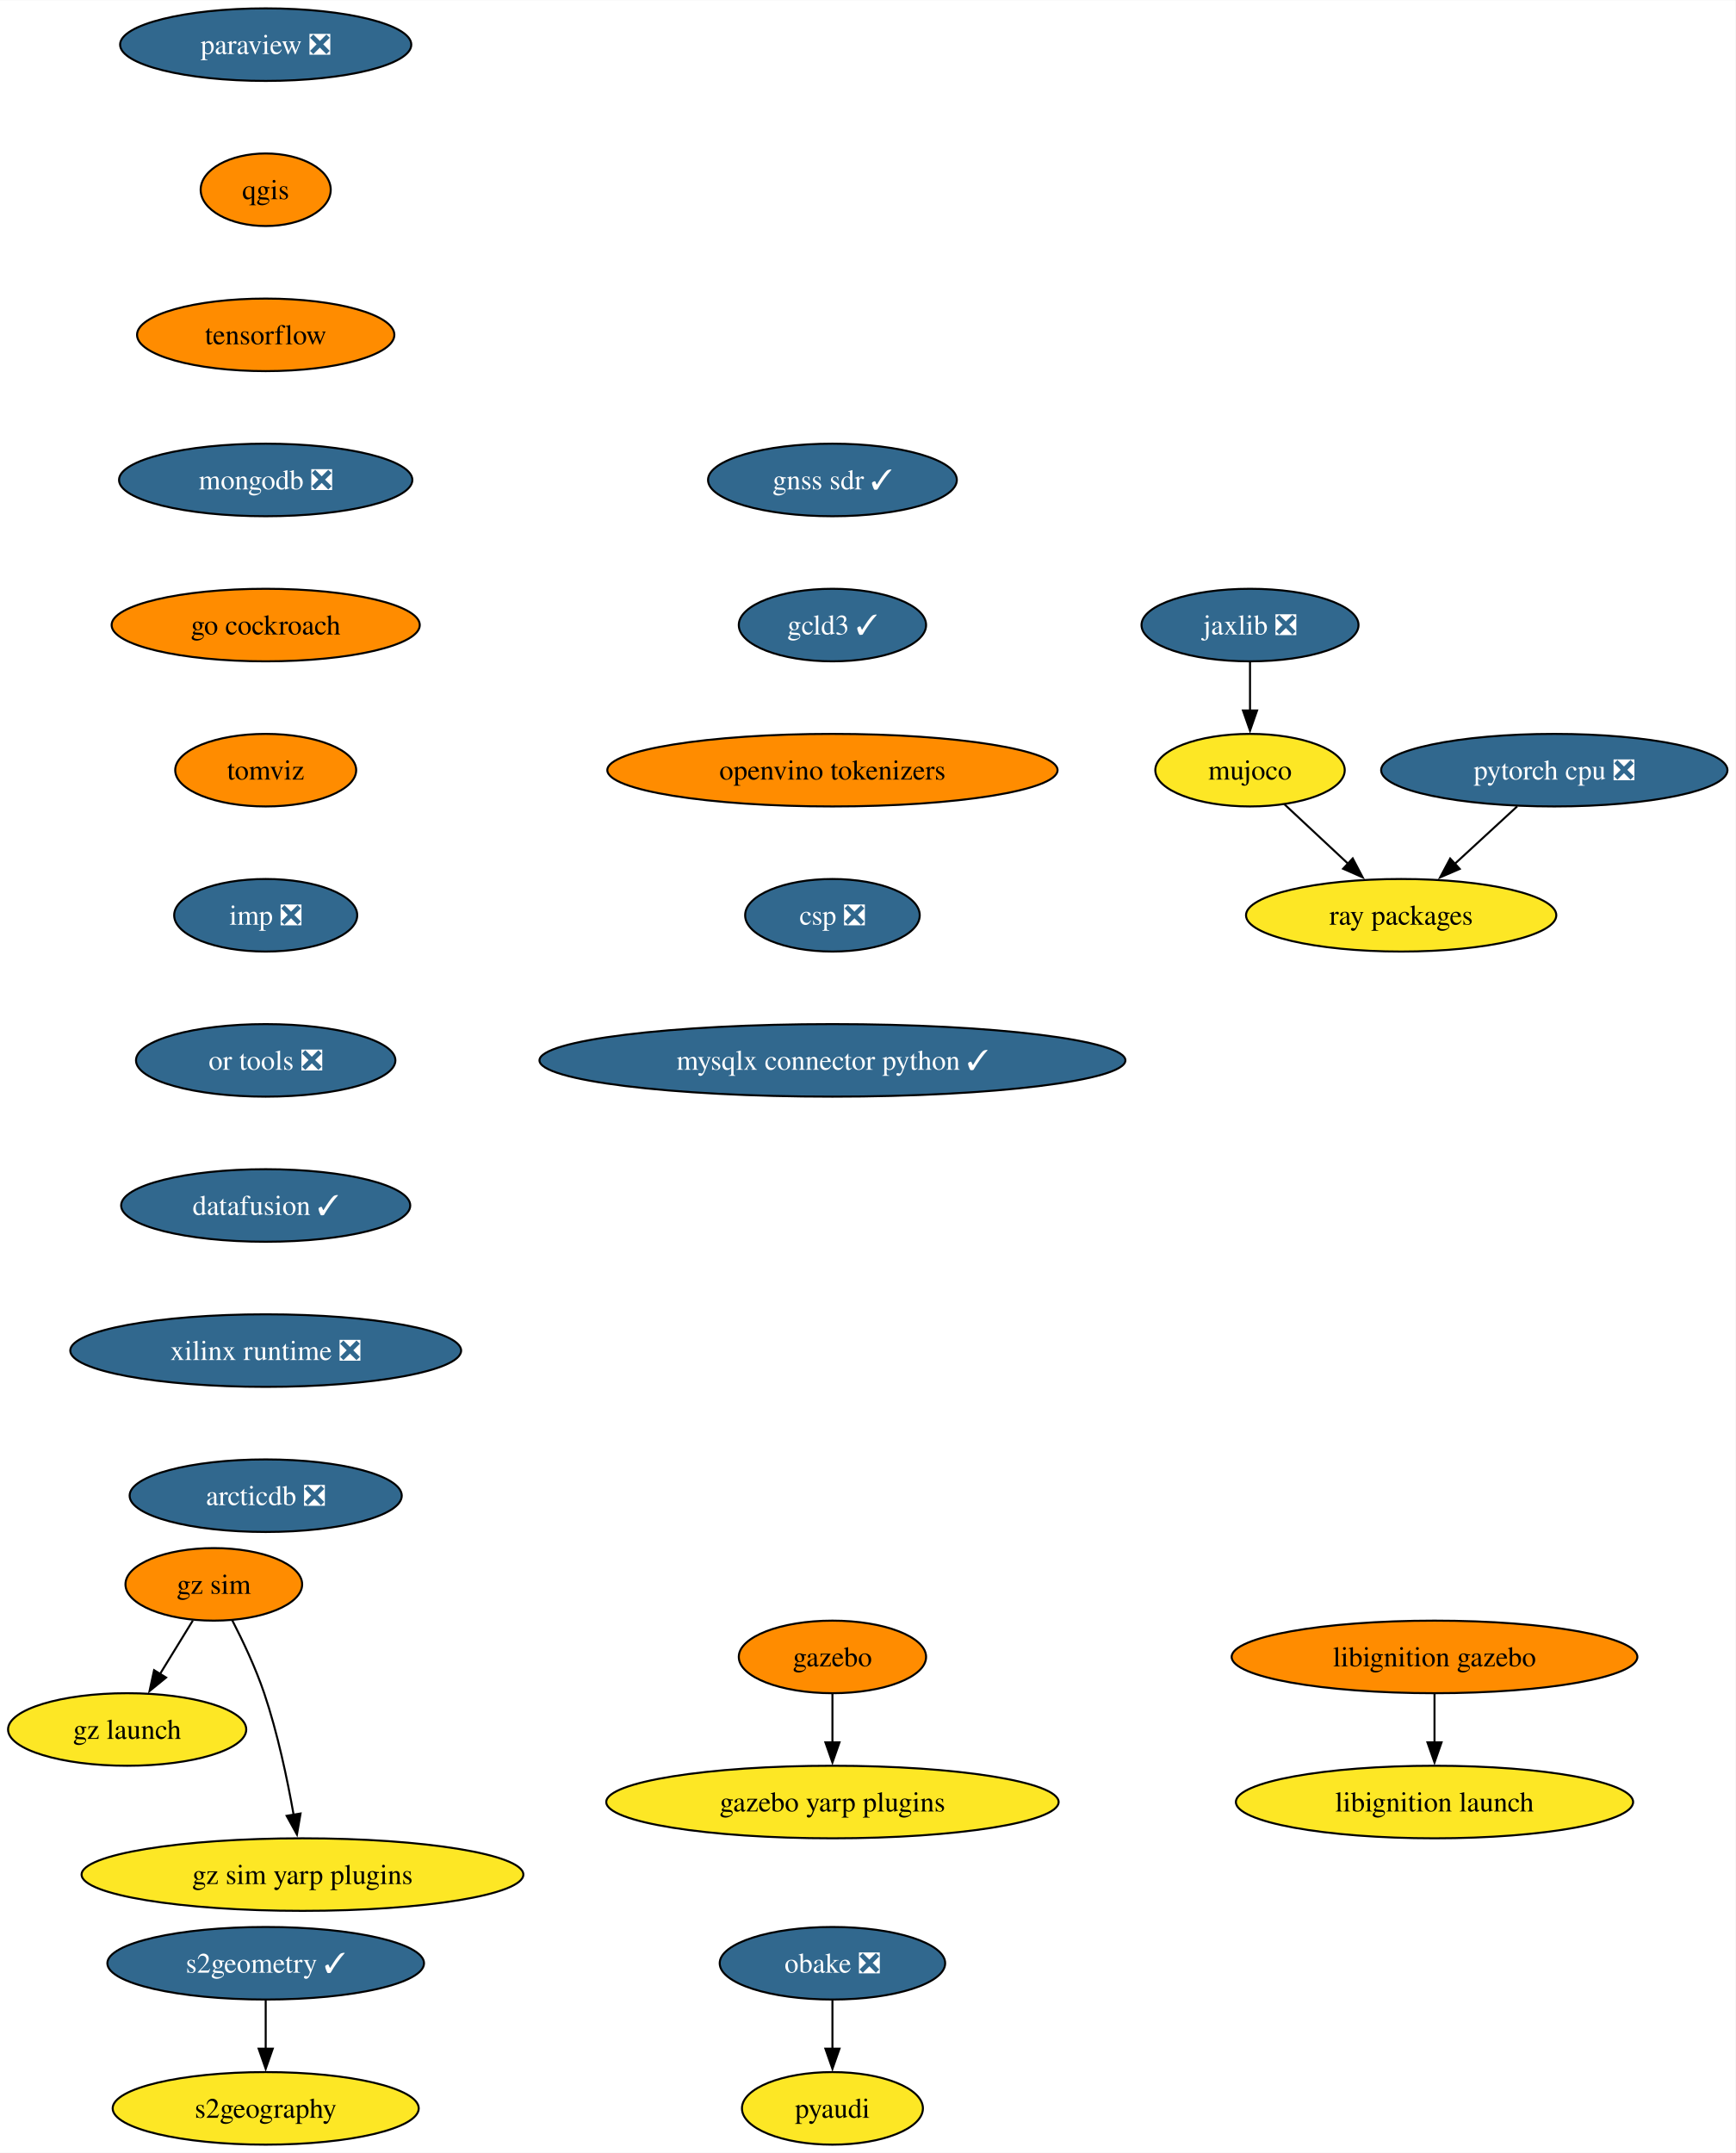
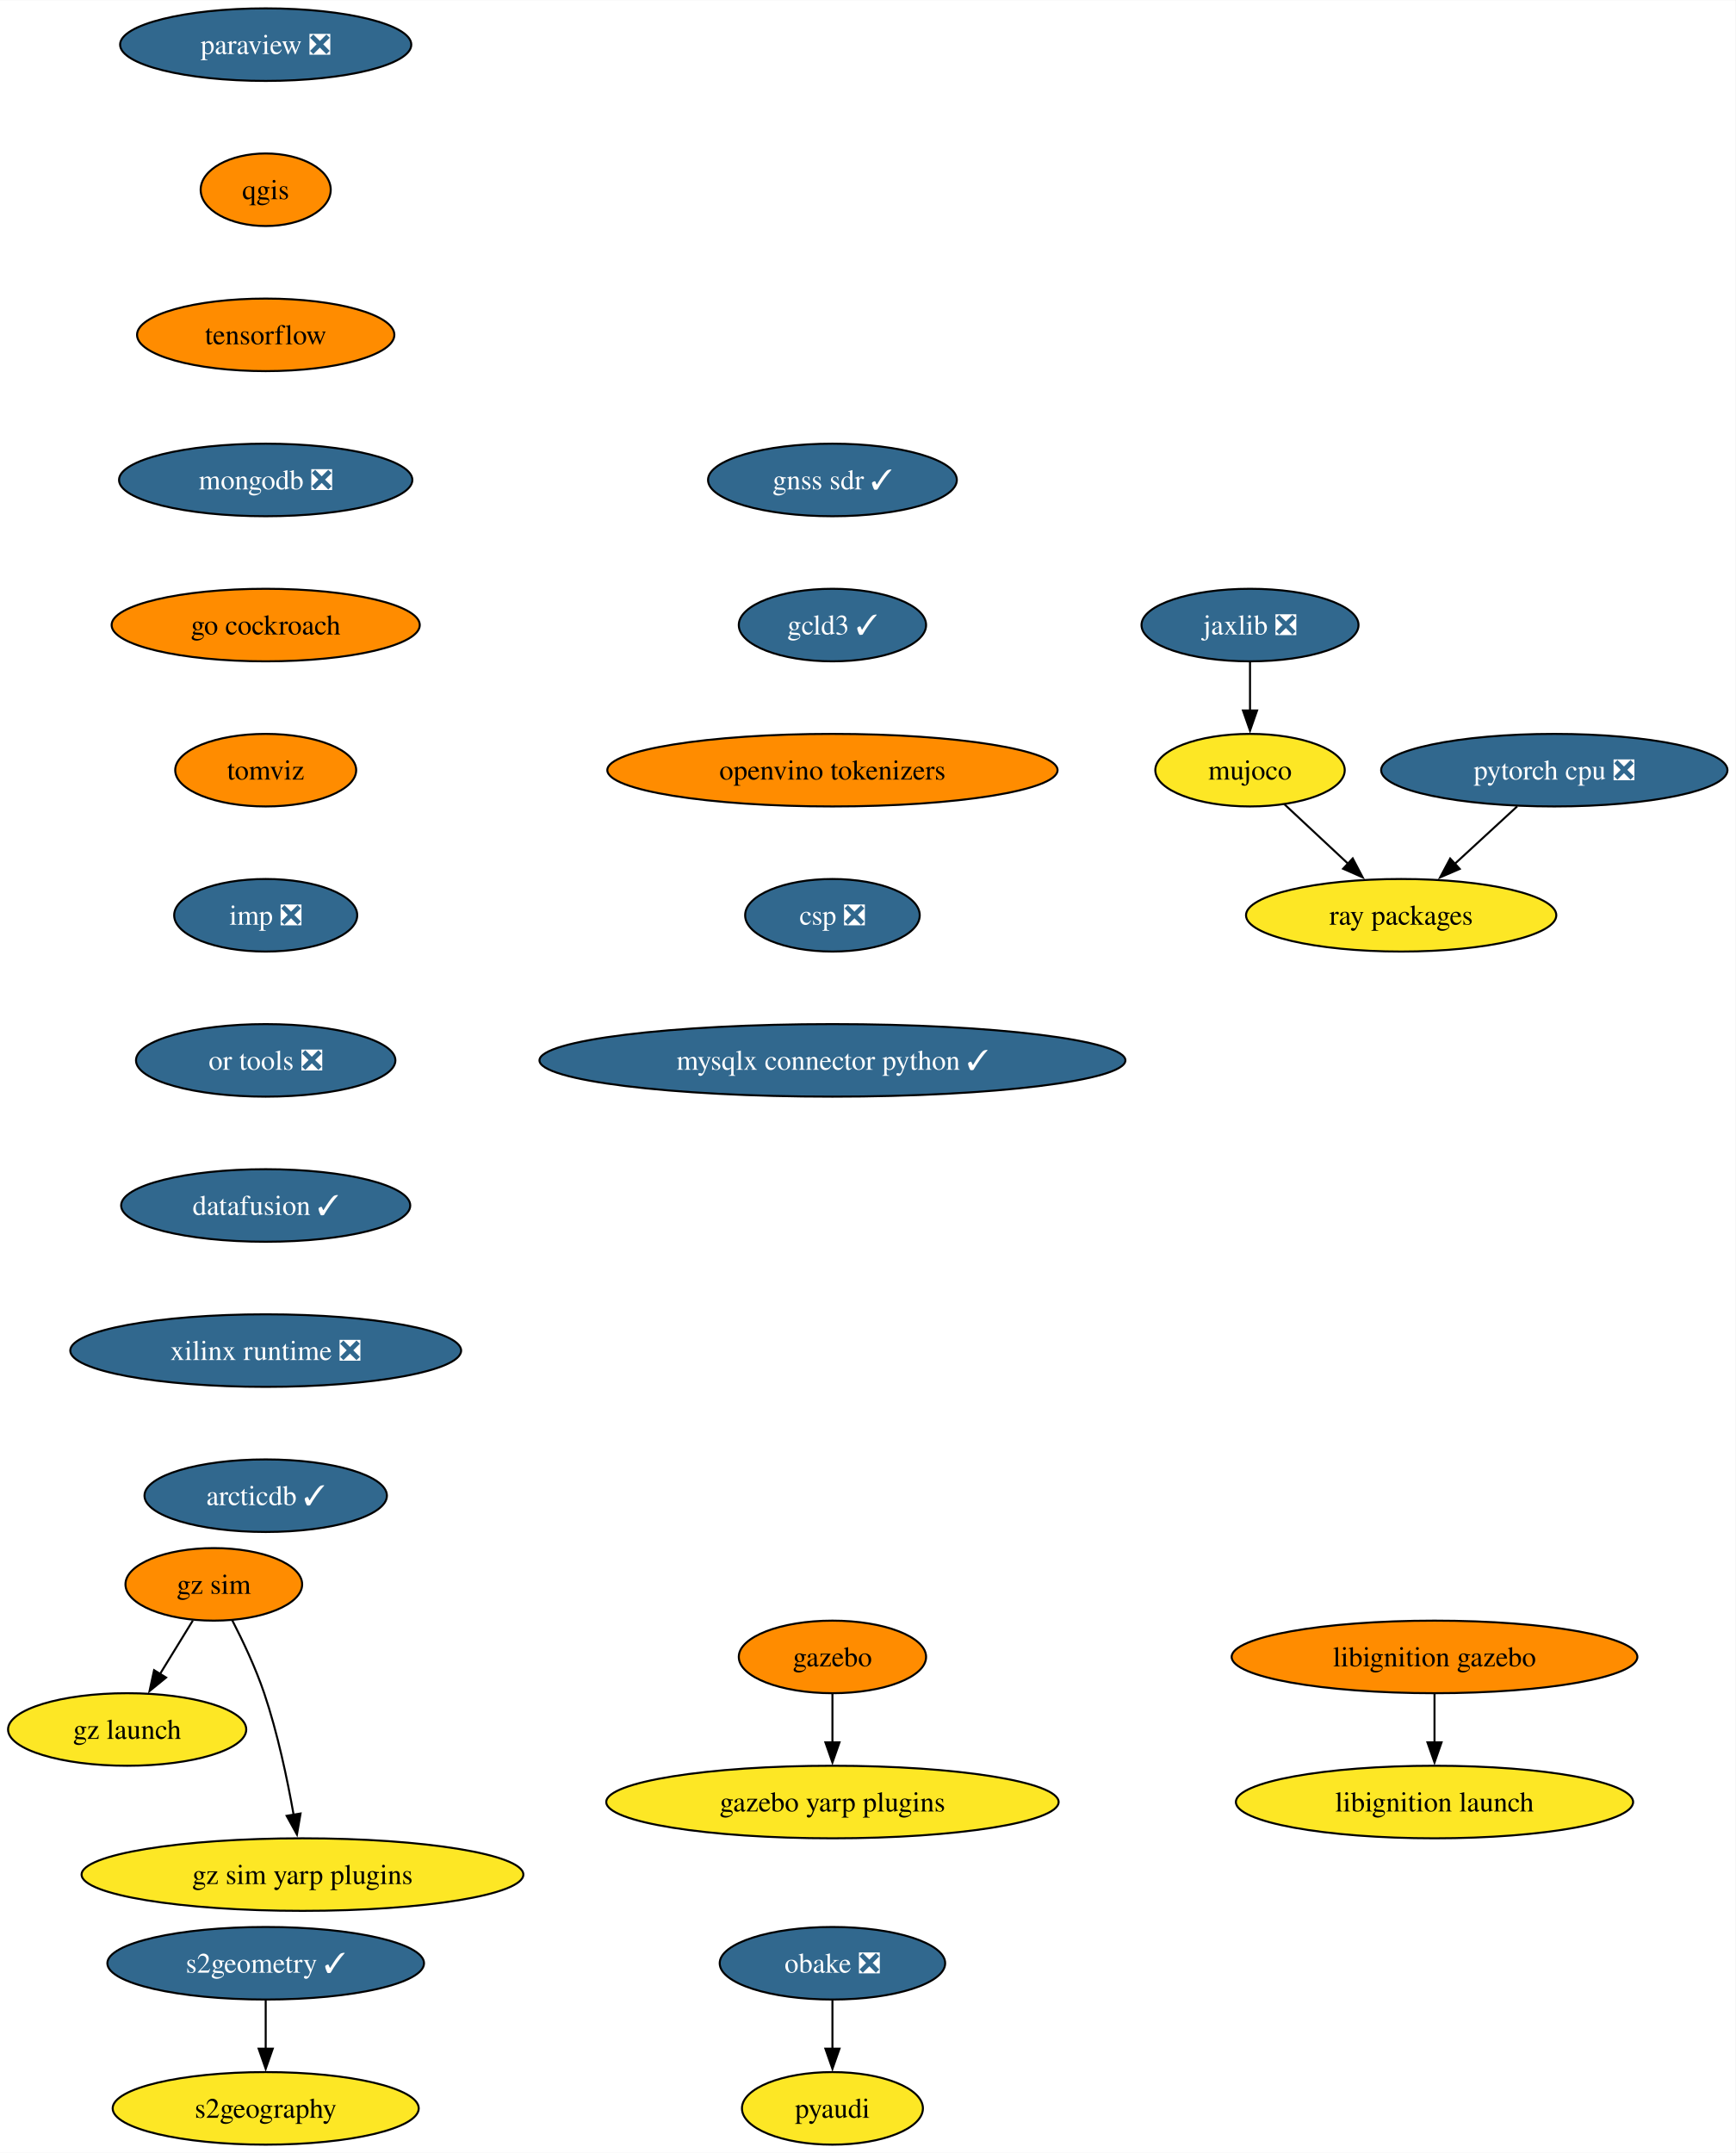
<svg xmlns="http://www.w3.org/2000/svg" xmlns:xlink="http://www.w3.org/1999/xlink" width="861pt" height="1068pt" viewBox="0.00 0.00 861.24 1068.00">
  <g id="graph0" class="graph" transform="scale(1 1) rotate(0) translate(4 1064)">
    <polygon fill="white" stroke="none" points="-4,4 -4,-1064 857.24,-1064 857.24,4 -4,4" />
    <g id="node1" class="node">
      <g id="a_node1">
        <a xlink:href="https://github.com/conda-forge/paraview-feedstock/pull/257" xlink:title="paraview ❎">
          <ellipse fill="#31688e" stroke="black" cx="127.85" cy="-1042" rx="72.25" ry="18" />
          <text text-anchor="middle" x="127.85" y="-1037.33" font-family="Times,serif" font-size="14.00" fill="white">paraview ❎</text>
        </a>
      </g>
    </g>
    <g id="node2" class="node">
      <g id="a_node2">
        <a xlink:href="https://github.com/conda-forge/qgis-feedstock" xlink:title="qgis">
          <ellipse fill="#ff8c00" stroke="black" cx="127.85" cy="-970" rx="32.27" ry="18" />
          <text text-anchor="middle" x="127.85" y="-965.33" font-family="Times,serif" font-size="14.00">qgis</text>
        </a>
      </g>
    </g>
    <g id="node3" class="node">
      <g id="a_node3">
        <a xlink:href="https://github.com/conda-forge/tensorflow-feedstock" xlink:title="tensorflow">
          <ellipse fill="#ff8c00" stroke="black" cx="127.85" cy="-898" rx="63.84" ry="18" />
          <text text-anchor="middle" x="127.85" y="-893.33" font-family="Times,serif" font-size="14.00">tensorflow</text>
        </a>
      </g>
    </g>
    <g id="node5" class="node">
      <g id="a_node5">
        <a xlink:href="https://github.com/conda-forge/mongodb-feedstock/pull/97" xlink:title="mongodb ❎">
          <ellipse fill="#31688e" stroke="black" cx="127.85" cy="-826" rx="72.78" ry="18" />
          <text text-anchor="middle" x="127.85" y="-821.33" font-family="Times,serif" font-size="14.00" fill="white">mongodb ❎</text>
        </a>
      </g>
    </g>
    <g id="node4" class="node">
      <g id="a_node4">
        <a xlink:href="https://github.com/conda-forge/pyaudi-feedstock" xlink:title="pyaudi">
          <ellipse fill="#fde725" stroke="black" cx="409.09" cy="-18" rx="44.9" ry="18" />
          <text text-anchor="middle" x="409.09" y="-13.32" font-family="Times,serif" font-size="14.00">pyaudi</text>
        </a>
      </g>
    </g>
    <g id="node8" class="node">
      <g id="a_node8">
        <a xlink:href="https://github.com/conda-forge/go-cockroach-feedstock" xlink:title="go cockroach">
          <ellipse fill="#ff8c00" stroke="black" cx="127.85" cy="-754" rx="76.46" ry="18" />
          <text text-anchor="middle" x="127.85" y="-749.33" font-family="Times,serif" font-size="14.00">go cockroach</text>
        </a>
      </g>
    </g>
    <g id="node6" class="node">
      <g id="a_node6">
        <a xlink:href="https://github.com/conda-forge/pytorch-cpu-feedstock/pull/265" xlink:title="pytorch cpu ❎">
          <ellipse fill="#31688e" stroke="black" cx="767.31" cy="-682" rx="85.93" ry="18" />
          <text text-anchor="middle" x="767.31" y="-677.33" font-family="Times,serif" font-size="14.00" fill="white">pytorch cpu ❎</text>
        </a>
      </g>
    </g>
    <g id="node7" class="node">
      <g id="a_node7">
        <a xlink:href="https://github.com/conda-forge/ray-packages-feedstock" xlink:title="ray packages">
          <ellipse fill="#fde725" stroke="black" cx="691.31" cy="-610" rx="76.99" ry="18" />
          <text text-anchor="middle" x="691.31" y="-605.33" font-family="Times,serif" font-size="14.00">ray packages</text>
        </a>
      </g>
    </g>
    <g id="edge4" class="edge">
      <path fill="none" stroke="black" d="M748.91,-664.05C739.58,-655.46 728.07,-644.86 717.8,-635.4" />
      <polygon fill="black" stroke="black" points="720.38,-633.01 710.65,-628.81 715.64,-638.16 720.38,-633.01" />
    </g>
    <g id="node14" class="node">
      <g id="a_node14">
        <a xlink:href="https://github.com/conda-forge/tomviz-feedstock" xlink:title="tomviz">
          <ellipse fill="#ff8c00" stroke="black" cx="127.85" cy="-682" rx="44.9" ry="18" />
          <text text-anchor="middle" x="127.85" y="-677.33" font-family="Times,serif" font-size="14.00">tomviz</text>
        </a>
      </g>
    </g>
    <g id="node9" class="node">
      <g id="a_node9">
        <a xlink:href="https://github.com/conda-forge/jaxlib-feedstock/pull/282" xlink:title="jaxlib ❎">
          <ellipse fill="#31688e" stroke="black" cx="616.31" cy="-754" rx="53.84" ry="18" />
          <text text-anchor="middle" x="616.31" y="-749.33" font-family="Times,serif" font-size="14.00" fill="white">jaxlib ❎</text>
        </a>
      </g>
    </g>
    <g id="node10" class="node">
      <g id="a_node10">
        <a xlink:href="https://github.com/conda-forge/mujoco-feedstock" xlink:title="mujoco">
          <ellipse fill="#fde725" stroke="black" cx="616.31" cy="-682" rx="47" ry="18" />
          <text text-anchor="middle" x="616.31" y="-677.33" font-family="Times,serif" font-size="14.00">mujoco</text>
        </a>
      </g>
    </g>
    <g id="edge6" class="edge">
      <path fill="none" stroke="black" d="M616.31,-735.7C616.31,-728.41 616.31,-719.73 616.31,-711.54" />
      <polygon fill="black" stroke="black" points="619.81,-711.62 616.31,-701.62 612.81,-711.62 619.81,-711.62" />
    </g>
    <g id="edge7" class="edge">
      <path fill="none" stroke="black" d="M633.33,-665.12C642.74,-656.33 654.64,-645.23 665.2,-635.37" />
      <polygon fill="black" stroke="black" points="667.28,-638.21 672.21,-628.83 662.51,-633.09 667.28,-638.21" />
    </g>
    <g id="node11" class="node">
      <g id="a_node11">
        <a xlink:href="https://github.com/conda-forge/obake-feedstock/pull/49" xlink:title="obake ❎">
          <ellipse fill="#31688e" stroke="black" cx="409.09" cy="-90" rx="55.94" ry="18" />
          <text text-anchor="middle" x="409.09" y="-85.33" font-family="Times,serif" font-size="14.00" fill="white">obake ❎</text>
        </a>
      </g>
    </g>
    <g id="edge8" class="edge">
      <path fill="none" stroke="black" d="M409.09,-71.7C409.09,-64.41 409.09,-55.73 409.09,-47.54" />
      <polygon fill="black" stroke="black" points="412.59,-47.62 409.09,-37.62 405.59,-47.62 412.59,-47.62" />
    </g>
    <g id="node12" class="node">
      <g id="a_node12">
        <a xlink:href="https://github.com/conda-forge/gazebo-feedstock" xlink:title="gazebo">
          <ellipse fill="#ff8c00" stroke="black" cx="409.09" cy="-242" rx="46.47" ry="18" />
          <text text-anchor="middle" x="409.09" y="-237.32" font-family="Times,serif" font-size="14.00">gazebo</text>
        </a>
      </g>
    </g>
    <g id="node13" class="node">
      <g id="a_node13">
        <a xlink:href="https://github.com/conda-forge/gazebo-yarp-plugins-feedstock" xlink:title="gazebo yarp plugins">
          <ellipse fill="#fde725" stroke="black" cx="409.09" cy="-170" rx="112.24" ry="18" />
          <text text-anchor="middle" x="409.09" y="-165.32" font-family="Times,serif" font-size="14.00">gazebo yarp plugins</text>
        </a>
      </g>
    </g>
    <g id="edge9" class="edge">
      <path fill="none" stroke="black" d="M409.09,-223.7C409.09,-216.41 409.09,-207.73 409.09,-199.54" />
      <polygon fill="black" stroke="black" points="412.59,-199.62 409.09,-189.62 405.59,-199.62 412.59,-199.62" />
    </g>
    <g id="node17" class="node">
      <g id="a_node17">
        <a xlink:href="https://github.com/conda-forge/imp-feedstock/pull/52" xlink:title="imp ❎">
          <ellipse fill="#31688e" stroke="black" cx="127.85" cy="-610" rx="45.42" ry="18" />
          <text text-anchor="middle" x="127.85" y="-605.33" font-family="Times,serif" font-size="14.00" fill="white">imp ❎</text>
        </a>
      </g>
    </g>
    <g id="node15" class="node">
      <g id="a_node15">
        <a xlink:href="https://github.com/conda-forge/s2geometry-feedstock/pull/21" xlink:title="s2geometry ✓">
          <ellipse fill="#31688e" stroke="black" cx="127.85" cy="-90" rx="78.57" ry="18" />
          <text text-anchor="middle" x="127.85" y="-85.33" font-family="Times,serif" font-size="14.00" fill="white">s2geometry ✓</text>
        </a>
      </g>
    </g>
    <g id="node16" class="node">
      <g id="a_node16">
        <a xlink:href="https://github.com/conda-forge/s2geography-feedstock" xlink:title="s2geography">
          <ellipse fill="#fde725" stroke="black" cx="127.85" cy="-18" rx="75.94" ry="18" />
          <text text-anchor="middle" x="127.85" y="-13.32" font-family="Times,serif" font-size="14.00">s2geography</text>
        </a>
      </g>
    </g>
    <g id="edge11" class="edge">
      <path fill="none" stroke="black" d="M127.85,-71.7C127.85,-64.41 127.85,-55.73 127.85,-47.54" />
      <polygon fill="black" stroke="black" points="131.35,-47.62 127.85,-37.62 124.35,-47.62 131.35,-47.62" />
    </g>
    <g id="node20" class="node">
      <g id="a_node20">
        <a xlink:href="https://github.com/conda-forge/or-tools-feedstock/pull/62" xlink:title="or tools ❎">
          <ellipse fill="#31688e" stroke="black" cx="127.85" cy="-538" rx="64.36" ry="18" />
          <text text-anchor="middle" x="127.85" y="-533.33" font-family="Times,serif" font-size="14.00" fill="white">or tools ❎</text>
        </a>
      </g>
    </g>
    <g id="node18" class="node">
      <g id="a_node18">
        <a xlink:href="https://github.com/conda-forge/libignition-gazebo-feedstock" xlink:title="libignition gazebo">
          <ellipse fill="#ff8c00" stroke="black" cx="707.86" cy="-242" rx="100.66" ry="18" />
          <text text-anchor="middle" x="707.86" y="-237.32" font-family="Times,serif" font-size="14.00">libignition gazebo</text>
        </a>
      </g>
    </g>
    <g id="node19" class="node">
      <g id="a_node19">
        <a xlink:href="https://github.com/conda-forge/libignition-launch-feedstock" xlink:title="libignition launch">
          <ellipse fill="#fde725" stroke="black" cx="707.86" cy="-170" rx="98.56" ry="18" />
          <text text-anchor="middle" x="707.86" y="-165.32" font-family="Times,serif" font-size="14.00">libignition launch</text>
        </a>
      </g>
    </g>
    <g id="edge13" class="edge">
      <path fill="none" stroke="black" d="M707.86,-223.7C707.86,-216.41 707.86,-207.73 707.86,-199.54" />
      <polygon fill="black" stroke="black" points="711.36,-199.62 707.86,-189.62 704.36,-199.62 711.36,-199.62" />
    </g>
    <g id="node21" class="node">
      <g id="a_node21">
        <a xlink:href="https://github.com/conda-forge/datafusion-feedstock/pull/56" xlink:title="datafusion ✓">
          <ellipse fill="#31688e" stroke="black" cx="127.85" cy="-466" rx="71.73" ry="18" />
          <text text-anchor="middle" x="127.85" y="-461.32" font-family="Times,serif" font-size="14.00" fill="white">datafusion ✓</text>
        </a>
      </g>
    </g>
    <g id="node22" class="node">
      <g id="a_node22">
        <a xlink:href="https://github.com/conda-forge/xilinx-runtime-feedstock/pull/37" xlink:title="xilinx runtime ❎">
          <ellipse fill="#31688e" stroke="black" cx="127.85" cy="-394" rx="96.98" ry="18" />
          <text text-anchor="middle" x="127.85" y="-389.32" font-family="Times,serif" font-size="14.00" fill="white">xilinx runtime ❎</text>
        </a>
      </g>
    </g>
    <g id="node23" class="node">
      <g id="a_node23">
-         <a xlink:href="https://github.com/conda-forge/arcticdb-feedstock/pull/298" xlink:title="arcticdb ❎">
-           <ellipse fill="#31688e" stroke="black" cx="127.85" cy="-322" rx="67.52" ry="18" />
-           <text text-anchor="middle" x="127.85" y="-317.32" font-family="Times,serif" font-size="14.00" fill="white">arcticdb ❎</text>
+         <a xlink:href="https://github.com/conda-forge/arcticdb-feedstock/pull/298" xlink:title="arcticdb ✓">
+           <ellipse fill="#31688e" stroke="black" cx="127.85" cy="-322" rx="60.15" ry="18" />
+           <text text-anchor="middle" x="127.85" y="-317.32" font-family="Times,serif" font-size="14.00" fill="white">arcticdb ✓</text>
        </a>
      </g>
    </g>
    <g id="node24" class="node">
      <g id="a_node24">
        <a xlink:href="https://github.com/conda-forge/gz-sim-feedstock" xlink:title="gz sim">
          <ellipse fill="#ff8c00" stroke="black" cx="102.1" cy="-278" rx="43.84" ry="18" />
          <text text-anchor="middle" x="102.1" y="-273.32" font-family="Times,serif" font-size="14.00">gz sim</text>
        </a>
      </g>
    </g>
    <g id="node25" class="node">
      <g id="a_node25">
        <a xlink:href="https://github.com/conda-forge/gz-launch-feedstock" xlink:title="gz launch">
          <ellipse fill="#fde725" stroke="black" cx="59.1" cy="-206" rx="59.1" ry="18" />
          <text text-anchor="middle" x="59.1" y="-201.33" font-family="Times,serif" font-size="14.00">gz launch</text>
        </a>
      </g>
    </g>
    <g id="edge18" class="edge">
      <path fill="none" stroke="black" d="M91.69,-260.05C86.78,-252.06 80.8,-242.33 75.32,-233.4" />
      <polygon fill="black" stroke="black" points="78.42,-231.77 70.21,-225.08 72.46,-235.43 78.42,-231.77" />
    </g>
    <g id="node26" class="node">
      <g id="a_node26">
        <a xlink:href="https://github.com/conda-forge/gz-sim-yarp-plugins-feedstock" xlink:title="gz sim yarp plugins">
          <ellipse fill="#fde725" stroke="black" cx="146.1" cy="-134" rx="109.61" ry="18" />
          <text text-anchor="middle" x="146.1" y="-129.32" font-family="Times,serif" font-size="14.00">gz sim yarp plugins</text>
        </a>
      </g>
    </g>
    <g id="edge19" class="edge">
      <path fill="none" stroke="black" d="M111.23,-260.23C116.49,-250 122.87,-236.53 127.1,-224 133.75,-204.3 138.59,-181.33 141.71,-163.66" />
      <polygon fill="black" stroke="black" points="145.15,-164.31 143.36,-153.87 138.25,-163.15 145.15,-164.31" />
    </g>
    <g id="node27" class="node">
      <g id="a_node27">
        <a xlink:href="https://github.com/conda-forge/gnss-sdr-feedstock/pull/29" xlink:title="gnss sdr ✓">
          <ellipse fill="#31688e" stroke="black" cx="409.09" cy="-826" rx="61.73" ry="18" />
          <text text-anchor="middle" x="409.09" y="-821.33" font-family="Times,serif" font-size="14.00" fill="white">gnss sdr ✓</text>
        </a>
      </g>
    </g>
    <g id="node28" class="node">
      <g id="a_node28">
        <a xlink:href="https://github.com/conda-forge/gcld3-feedstock/pull/11" xlink:title="gcld3 ✓">
          <ellipse fill="#31688e" stroke="black" cx="409.09" cy="-754" rx="46.47" ry="18" />
          <text text-anchor="middle" x="409.09" y="-749.33" font-family="Times,serif" font-size="14.00" fill="white">gcld3 ✓</text>
        </a>
      </g>
    </g>
    <g id="node29" class="node">
      <g id="a_node29">
        <a xlink:href="https://github.com/conda-forge/openvino-tokenizers-feedstock" xlink:title="openvino tokenizers">
          <ellipse fill="#ff8c00" stroke="black" cx="409.09" cy="-682" rx="111.71" ry="18" />
          <text text-anchor="middle" x="409.09" y="-677.33" font-family="Times,serif" font-size="14.00">openvino tokenizers</text>
        </a>
      </g>
    </g>
    <g id="node30" class="node">
      <g id="a_node30">
        <a xlink:href="https://github.com/conda-forge/csp-feedstock/pull/38" xlink:title="csp ❎">
          <ellipse fill="#31688e" stroke="black" cx="409.09" cy="-610" rx="43.32" ry="18" />
          <text text-anchor="middle" x="409.09" y="-605.33" font-family="Times,serif" font-size="14.00" fill="white">csp ❎</text>
        </a>
      </g>
    </g>
    <g id="node31" class="node">
      <g id="a_node31">
        <a xlink:href="https://github.com/conda-forge/mysqlx-connector-python-feedstock/pull/8" xlink:title="mysqlx connector python ✓">
          <ellipse fill="#31688e" stroke="black" cx="409.09" cy="-538" rx="145.38" ry="18" />
          <text text-anchor="middle" x="409.09" y="-533.33" font-family="Times,serif" font-size="14.00" fill="white">mysqlx connector python ✓</text>
        </a>
      </g>
    </g>
  </g>
</svg>
